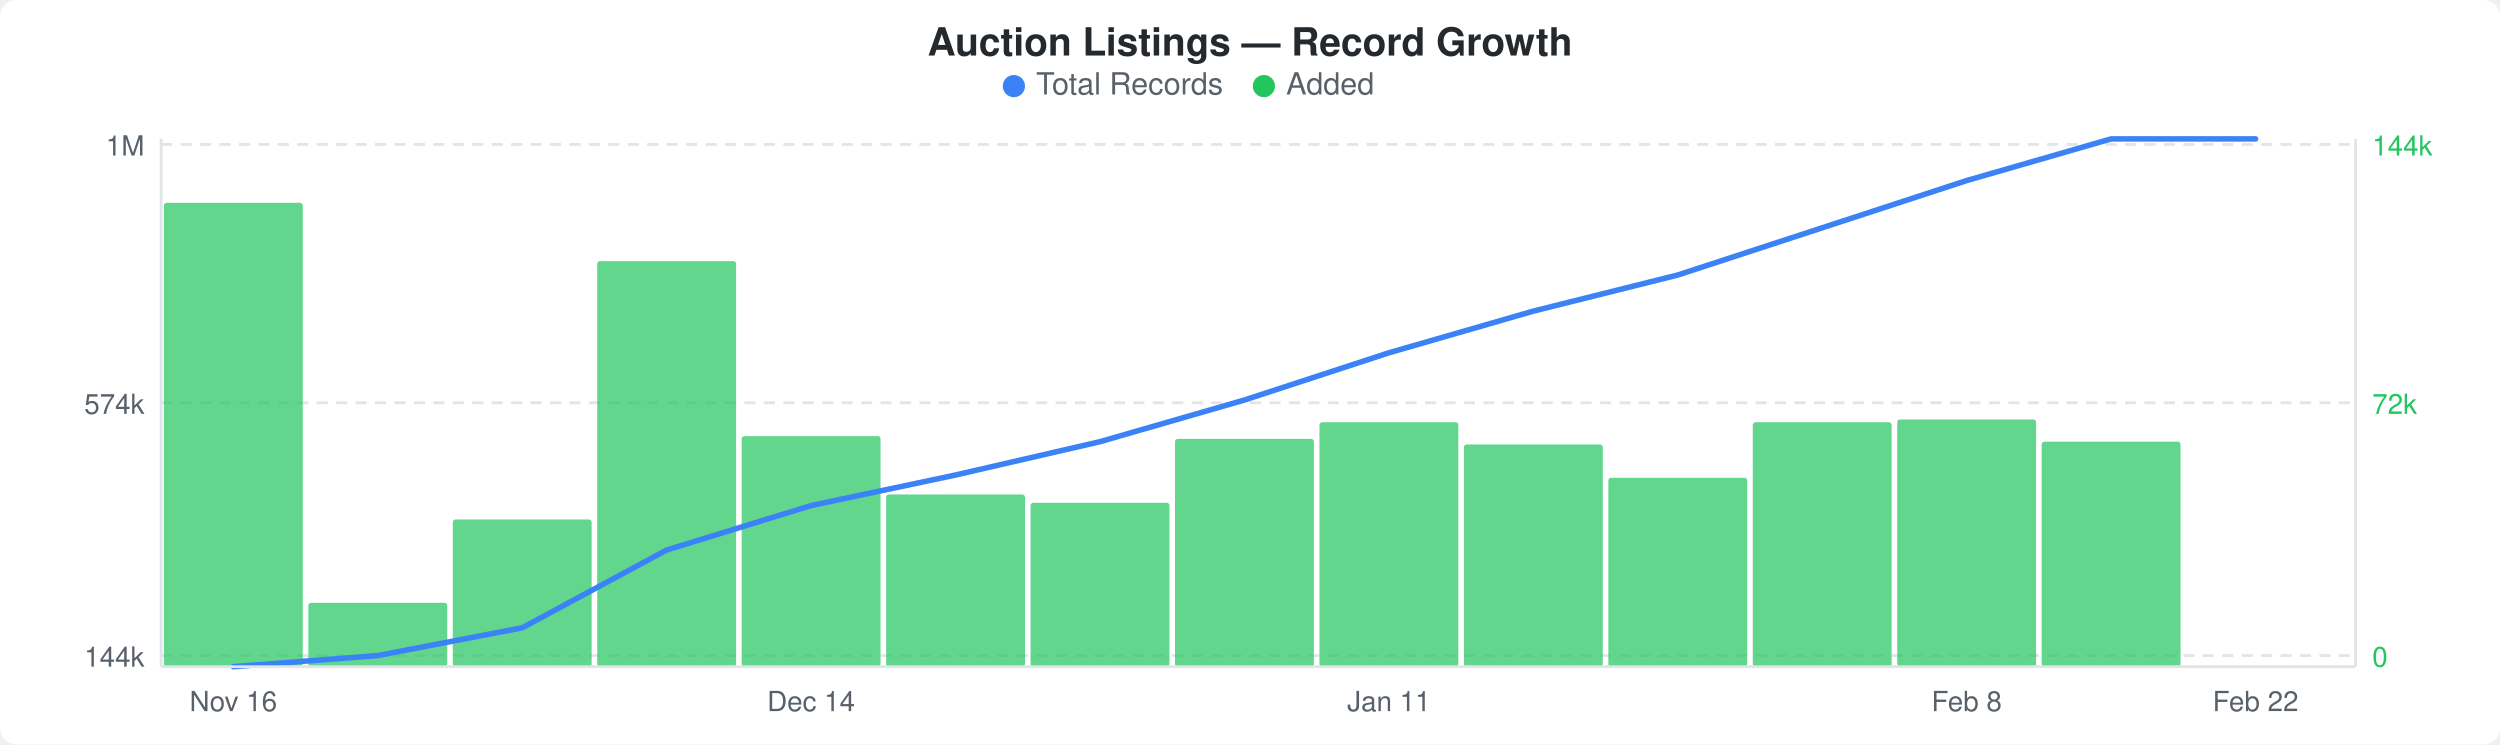
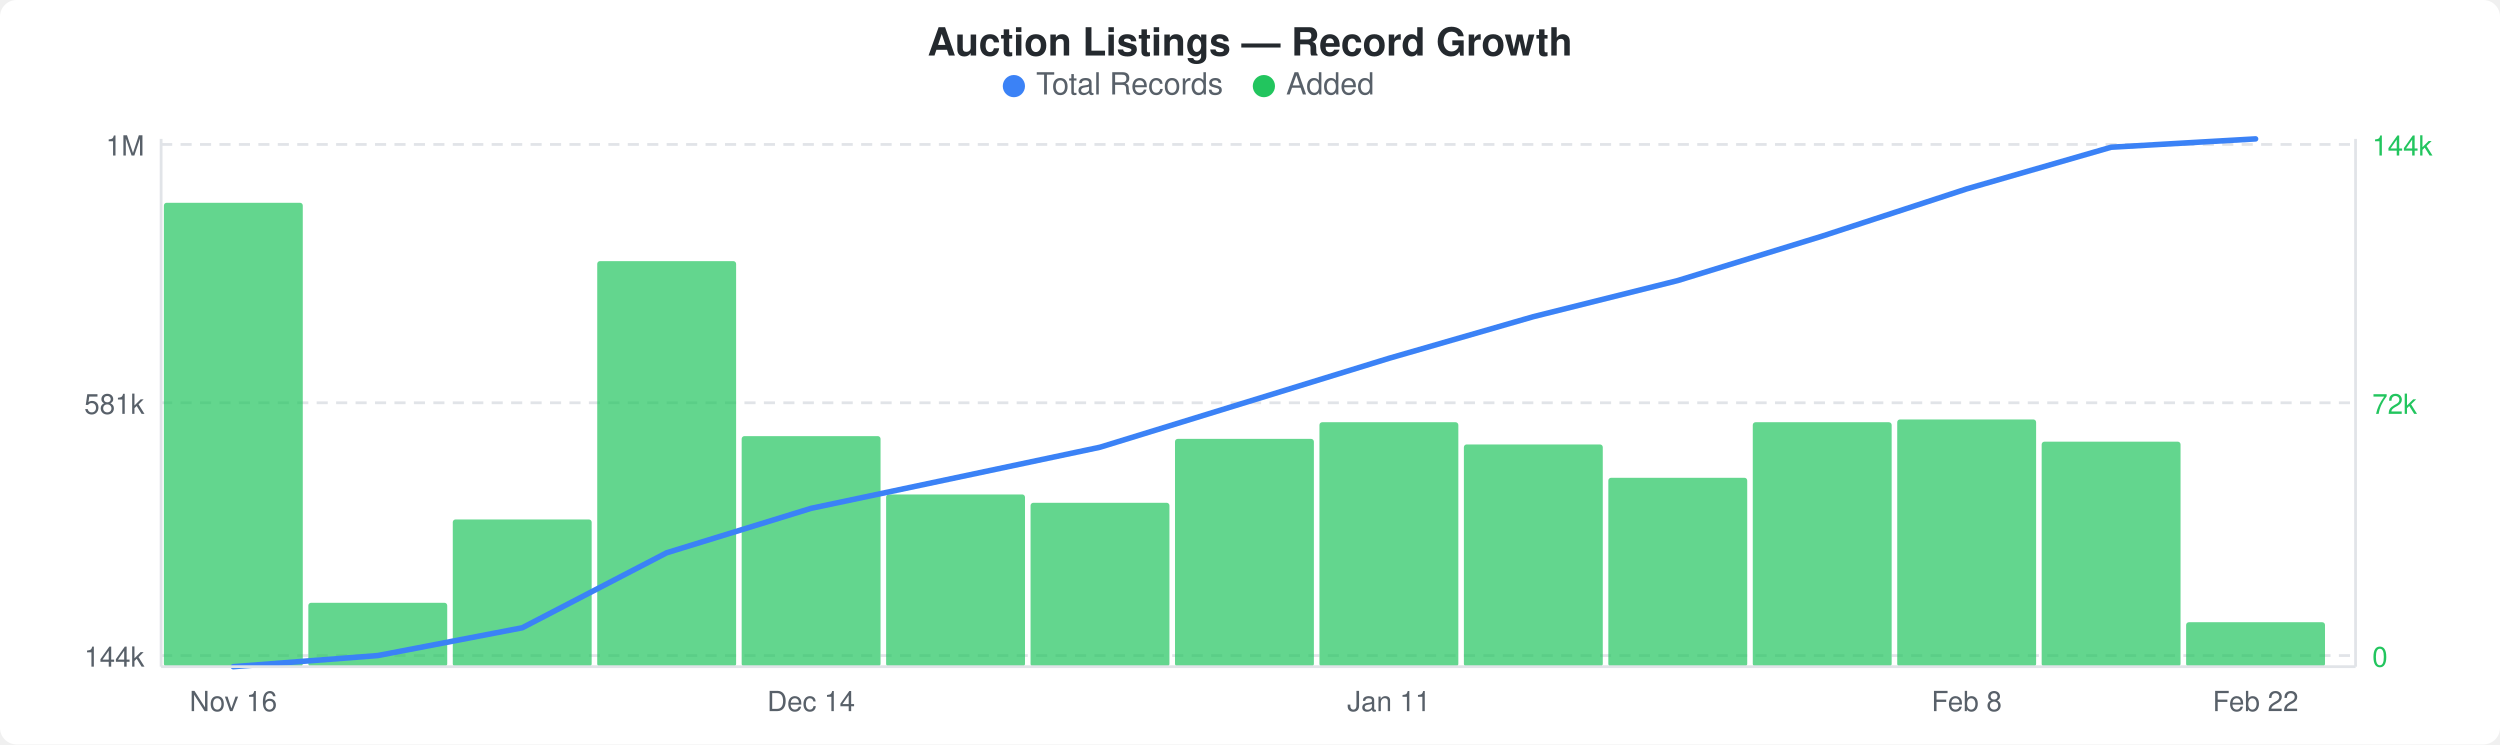
<svg xmlns="http://www.w3.org/2000/svg" width="900" height="268" viewBox="0 0 900 268">
  <rect width="900" height="268" fill="#ffffff" rx="6" ry="6" />
  <text x="450" y="20" text-anchor="middle" font-family="-apple-system, BlinkMacSystemFont, &quot;Segoe UI&quot;, Helvetica, Arial, sans-serif" font-size="14" font-weight="600" fill="#24292e">Auction Listings — Record Growth</text>
  <circle cx="365" cy="31" r="4" fill="#3b82f6" />
  <text x="373" y="34" font-family="-apple-system, BlinkMacSystemFont, &quot;Segoe UI&quot;, Helvetica, Arial, sans-serif" font-size="11" fill="#586069">Total Records</text>
  <circle cx="455" cy="31" r="4" fill="#22c55e" />
  <text x="463" y="34" font-family="-apple-system, BlinkMacSystemFont, &quot;Segoe UI&quot;, Helvetica, Arial, sans-serif" font-size="11" fill="#586069">Added</text>
  <line x1="58" y1="52" x2="848" y2="52" stroke="#e1e4e8" stroke-width="1" stroke-dasharray="4,3" />
  <line x1="58" y1="145" x2="848" y2="145" stroke="#e1e4e8" stroke-width="1" stroke-dasharray="4,3" />
  <line x1="58" y1="236" x2="848" y2="236" stroke="#e1e4e8" stroke-width="1" stroke-dasharray="4,3" />
  <rect x="59" y="73" width="50" height="167" rx="1" fill="#22c55eb3" />
  <rect x="111" y="217" width="50" height="23" rx="1" fill="#22c55eb3" />
  <rect x="163" y="187" width="50" height="53" rx="1" fill="#22c55eb3" />
  <rect x="215" y="94" width="50" height="146" rx="1" fill="#22c55eb3" />
  <rect x="267" y="157" width="50" height="83" rx="1" fill="#22c55eb3" />
  <rect x="319" y="178" width="50" height="62" rx="1" fill="#22c55eb3" />
  <rect x="371" y="181" width="50" height="59" rx="1" fill="#22c55eb3" />
  <rect x="423" y="158" width="50" height="82" rx="1" fill="#22c55eb3" />
  <rect x="475" y="152" width="50" height="88" rx="1" fill="#22c55eb3" />
  <rect x="527" y="160" width="50" height="80" rx="1" fill="#22c55eb3" />
  <rect x="579" y="172" width="50" height="68" rx="1" fill="#22c55eb3" />
  <rect x="631" y="152" width="50" height="88" rx="1" fill="#22c55eb3" />
  <rect x="683" y="151" width="50" height="89" rx="1" fill="#22c55eb3" />
  <rect x="735" y="159" width="50" height="81" rx="1" fill="#22c55eb3" />
-   <polyline points="84,240 136,236 188,226 240,198 292,182 344,171 396,159 448,144 500,127 552,112 604,99 656,82 708,65 760,50 812,50" fill="none" stroke="#3b82f6" stroke-width="2" stroke-linejoin="round" stroke-linecap="round" />
+   <rect x="787" y="224" width="50" height="16" rx="1" fill="#22c55eb3" />
+   <polyline points="84,240 136,236 188,226 240,199 292,183 344,172 396,161 448,145 500,129 552,114 604,101 656,85 708,68 760,53 812,50" fill="none" stroke="#3b82f6" stroke-width="2" stroke-linejoin="round" stroke-linecap="round" />
  <text x="52" y="56" text-anchor="end" font-family="-apple-system, BlinkMacSystemFont, &quot;Segoe UI&quot;, Helvetica, Arial, sans-serif" font-size="10" fill="#586069">1M</text>
-   <text x="52" y="149" text-anchor="end" font-family="-apple-system, BlinkMacSystemFont, &quot;Segoe UI&quot;, Helvetica, Arial, sans-serif" font-size="10" fill="#586069">574k</text>
+   <text x="52" y="149" text-anchor="end" font-family="-apple-system, BlinkMacSystemFont, &quot;Segoe UI&quot;, Helvetica, Arial, sans-serif" font-size="10" fill="#586069">581k</text>
  <text x="52" y="240" text-anchor="end" font-family="-apple-system, BlinkMacSystemFont, &quot;Segoe UI&quot;, Helvetica, Arial, sans-serif" font-size="10" fill="#586069">144k</text>
  <text x="854" y="56" text-anchor="start" font-family="-apple-system, BlinkMacSystemFont, &quot;Segoe UI&quot;, Helvetica, Arial, sans-serif" font-size="10" fill="#22c55e">144k</text>
  <text x="854" y="149" text-anchor="start" font-family="-apple-system, BlinkMacSystemFont, &quot;Segoe UI&quot;, Helvetica, Arial, sans-serif" font-size="10" fill="#22c55e">72k</text>
  <text x="854" y="240" text-anchor="start" font-family="-apple-system, BlinkMacSystemFont, &quot;Segoe UI&quot;, Helvetica, Arial, sans-serif" font-size="10" fill="#22c55e">0</text>
  <line x1="58" y1="50" x2="58" y2="240" stroke="#e1e4e8" stroke-width="1" />
  <line x1="58" y1="240" x2="848" y2="240" stroke="#e1e4e8" stroke-width="1" />
  <line x1="848" y1="50" x2="848" y2="240" stroke="#e1e4e8" stroke-width="1" />
  <text x="84" y="256" text-anchor="middle" font-family="-apple-system, BlinkMacSystemFont, &quot;Segoe UI&quot;, Helvetica, Arial, sans-serif" font-size="10" fill="#586069">Nov 16</text>
  <text x="292" y="256" text-anchor="middle" font-family="-apple-system, BlinkMacSystemFont, &quot;Segoe UI&quot;, Helvetica, Arial, sans-serif" font-size="10" fill="#586069">Dec 14</text>
  <text x="500" y="256" text-anchor="middle" font-family="-apple-system, BlinkMacSystemFont, &quot;Segoe UI&quot;, Helvetica, Arial, sans-serif" font-size="10" fill="#586069">Jan 11</text>
  <text x="708" y="256" text-anchor="middle" font-family="-apple-system, BlinkMacSystemFont, &quot;Segoe UI&quot;, Helvetica, Arial, sans-serif" font-size="10" fill="#586069">Feb 8</text>
  <text x="812" y="256" text-anchor="middle" font-family="-apple-system, BlinkMacSystemFont, &quot;Segoe UI&quot;, Helvetica, Arial, sans-serif" font-size="10" fill="#586069">Feb 22</text>
</svg>
